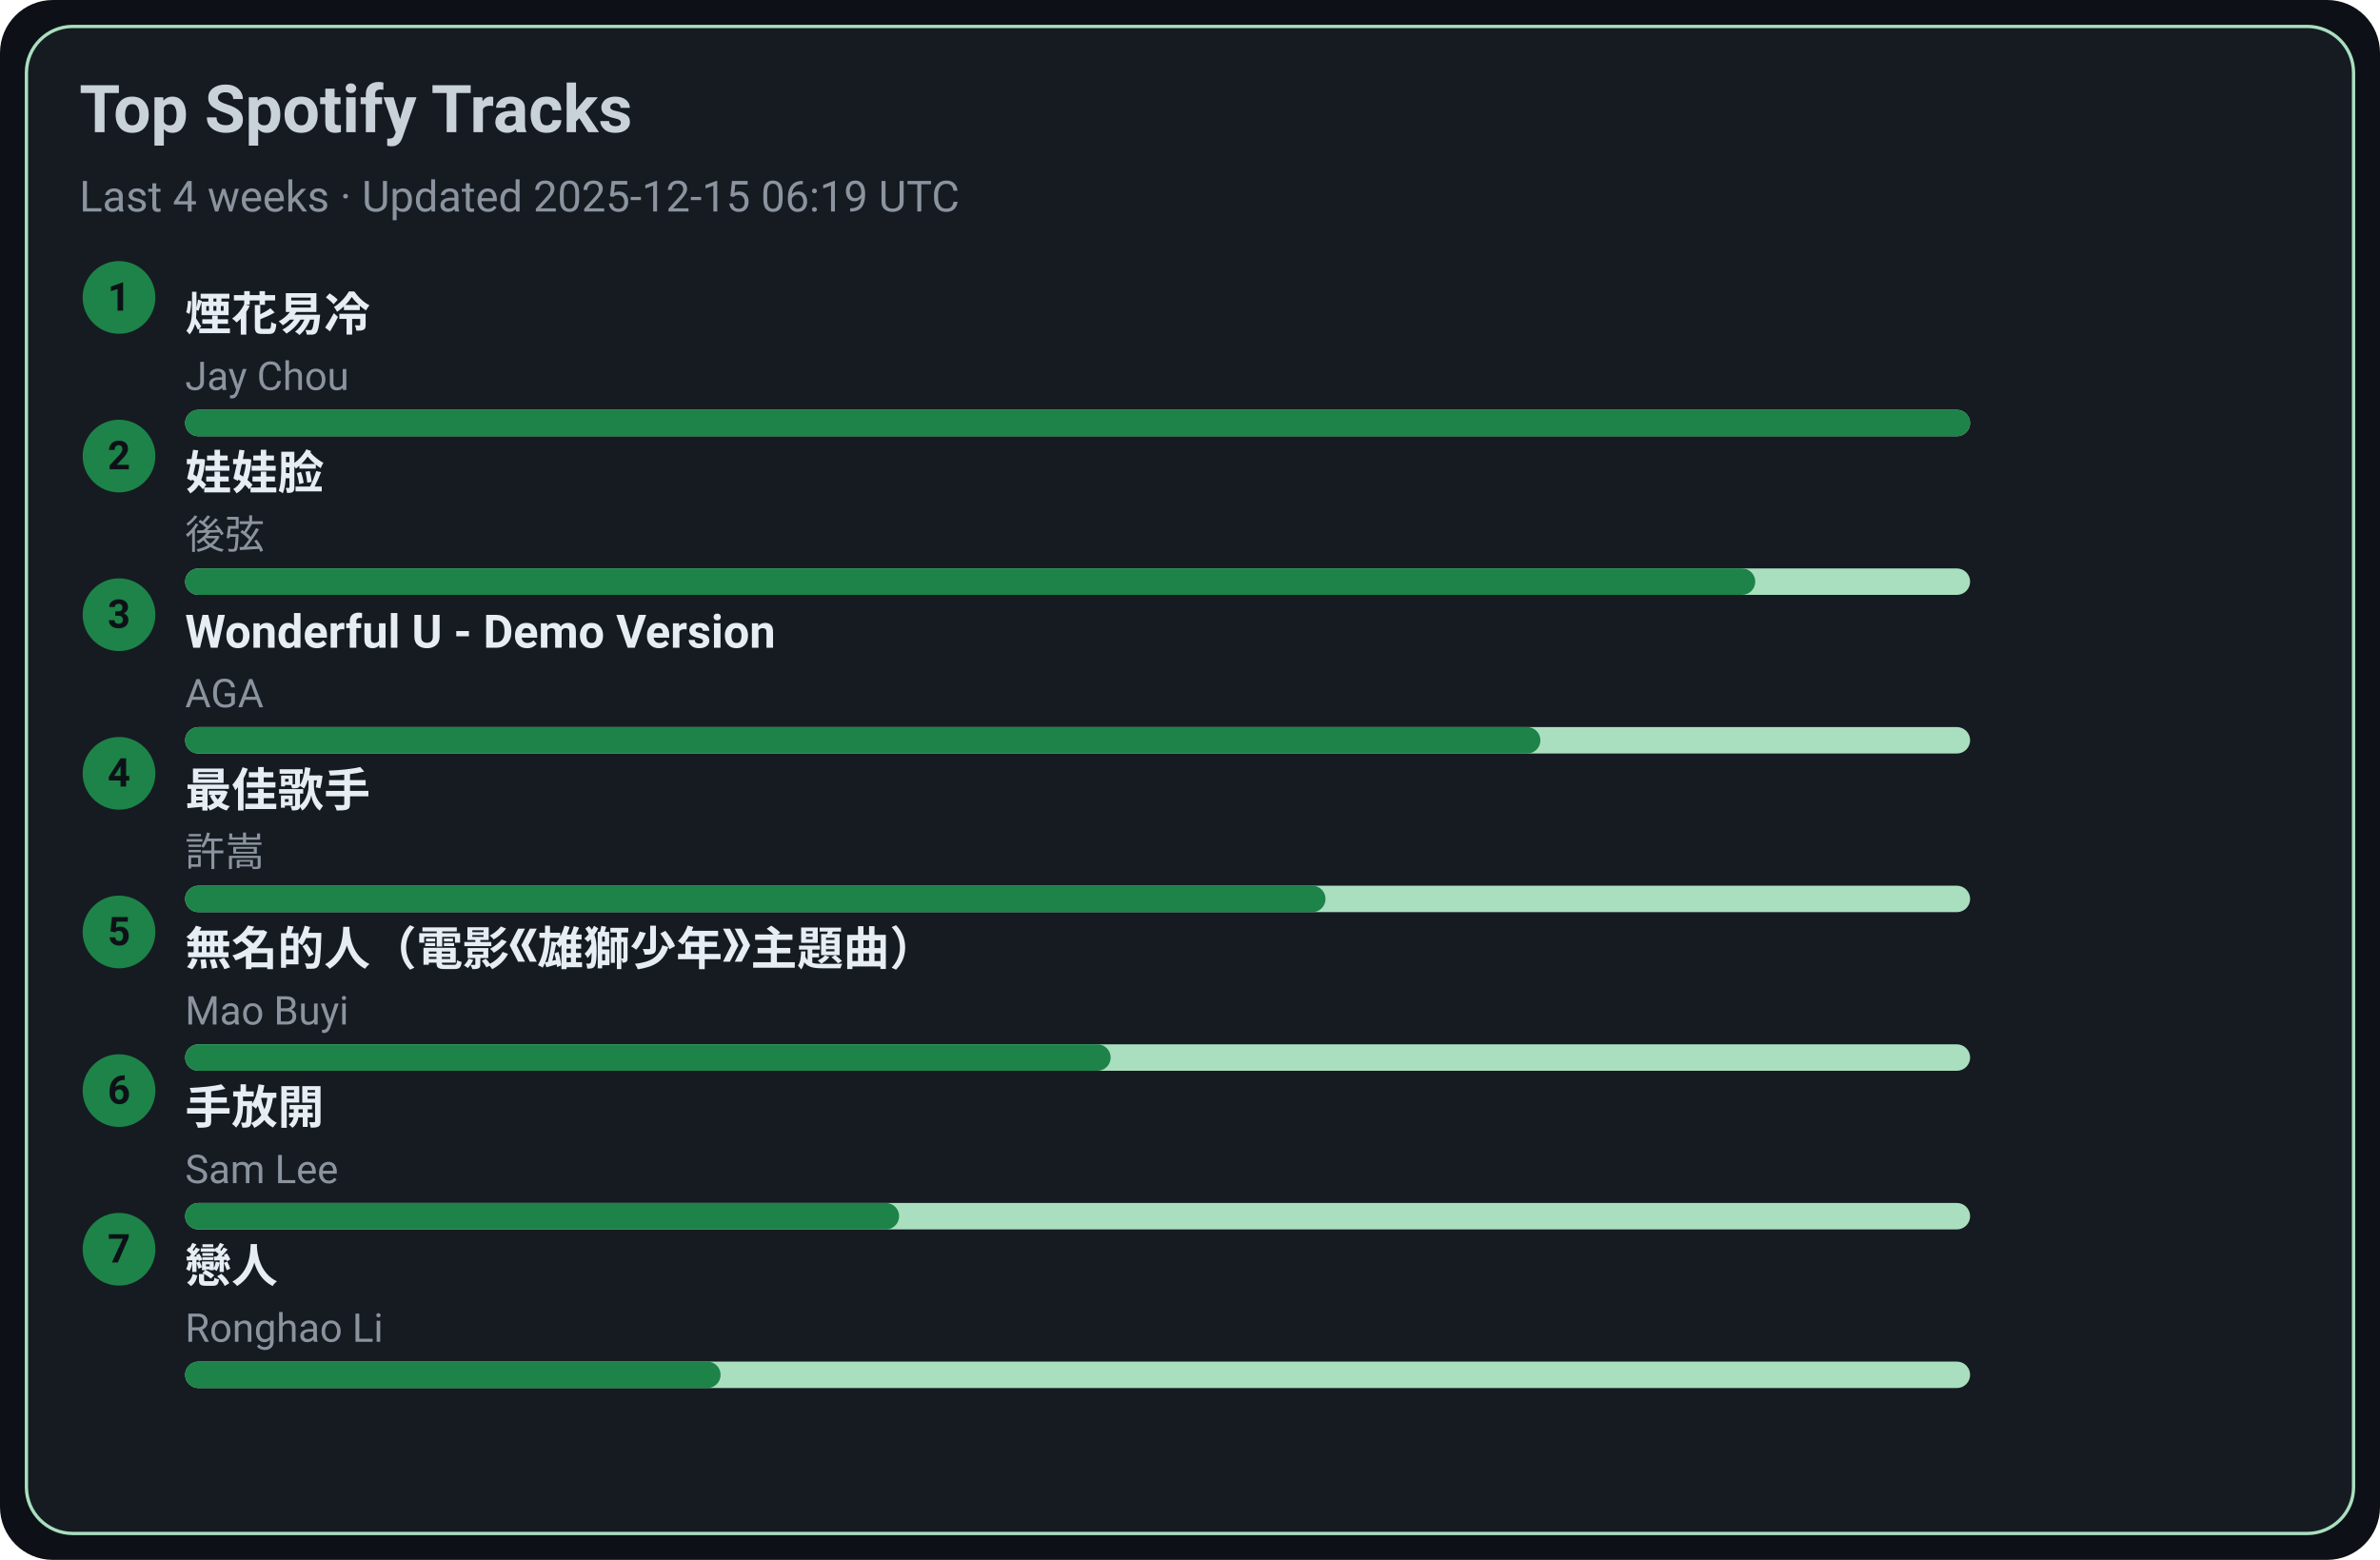
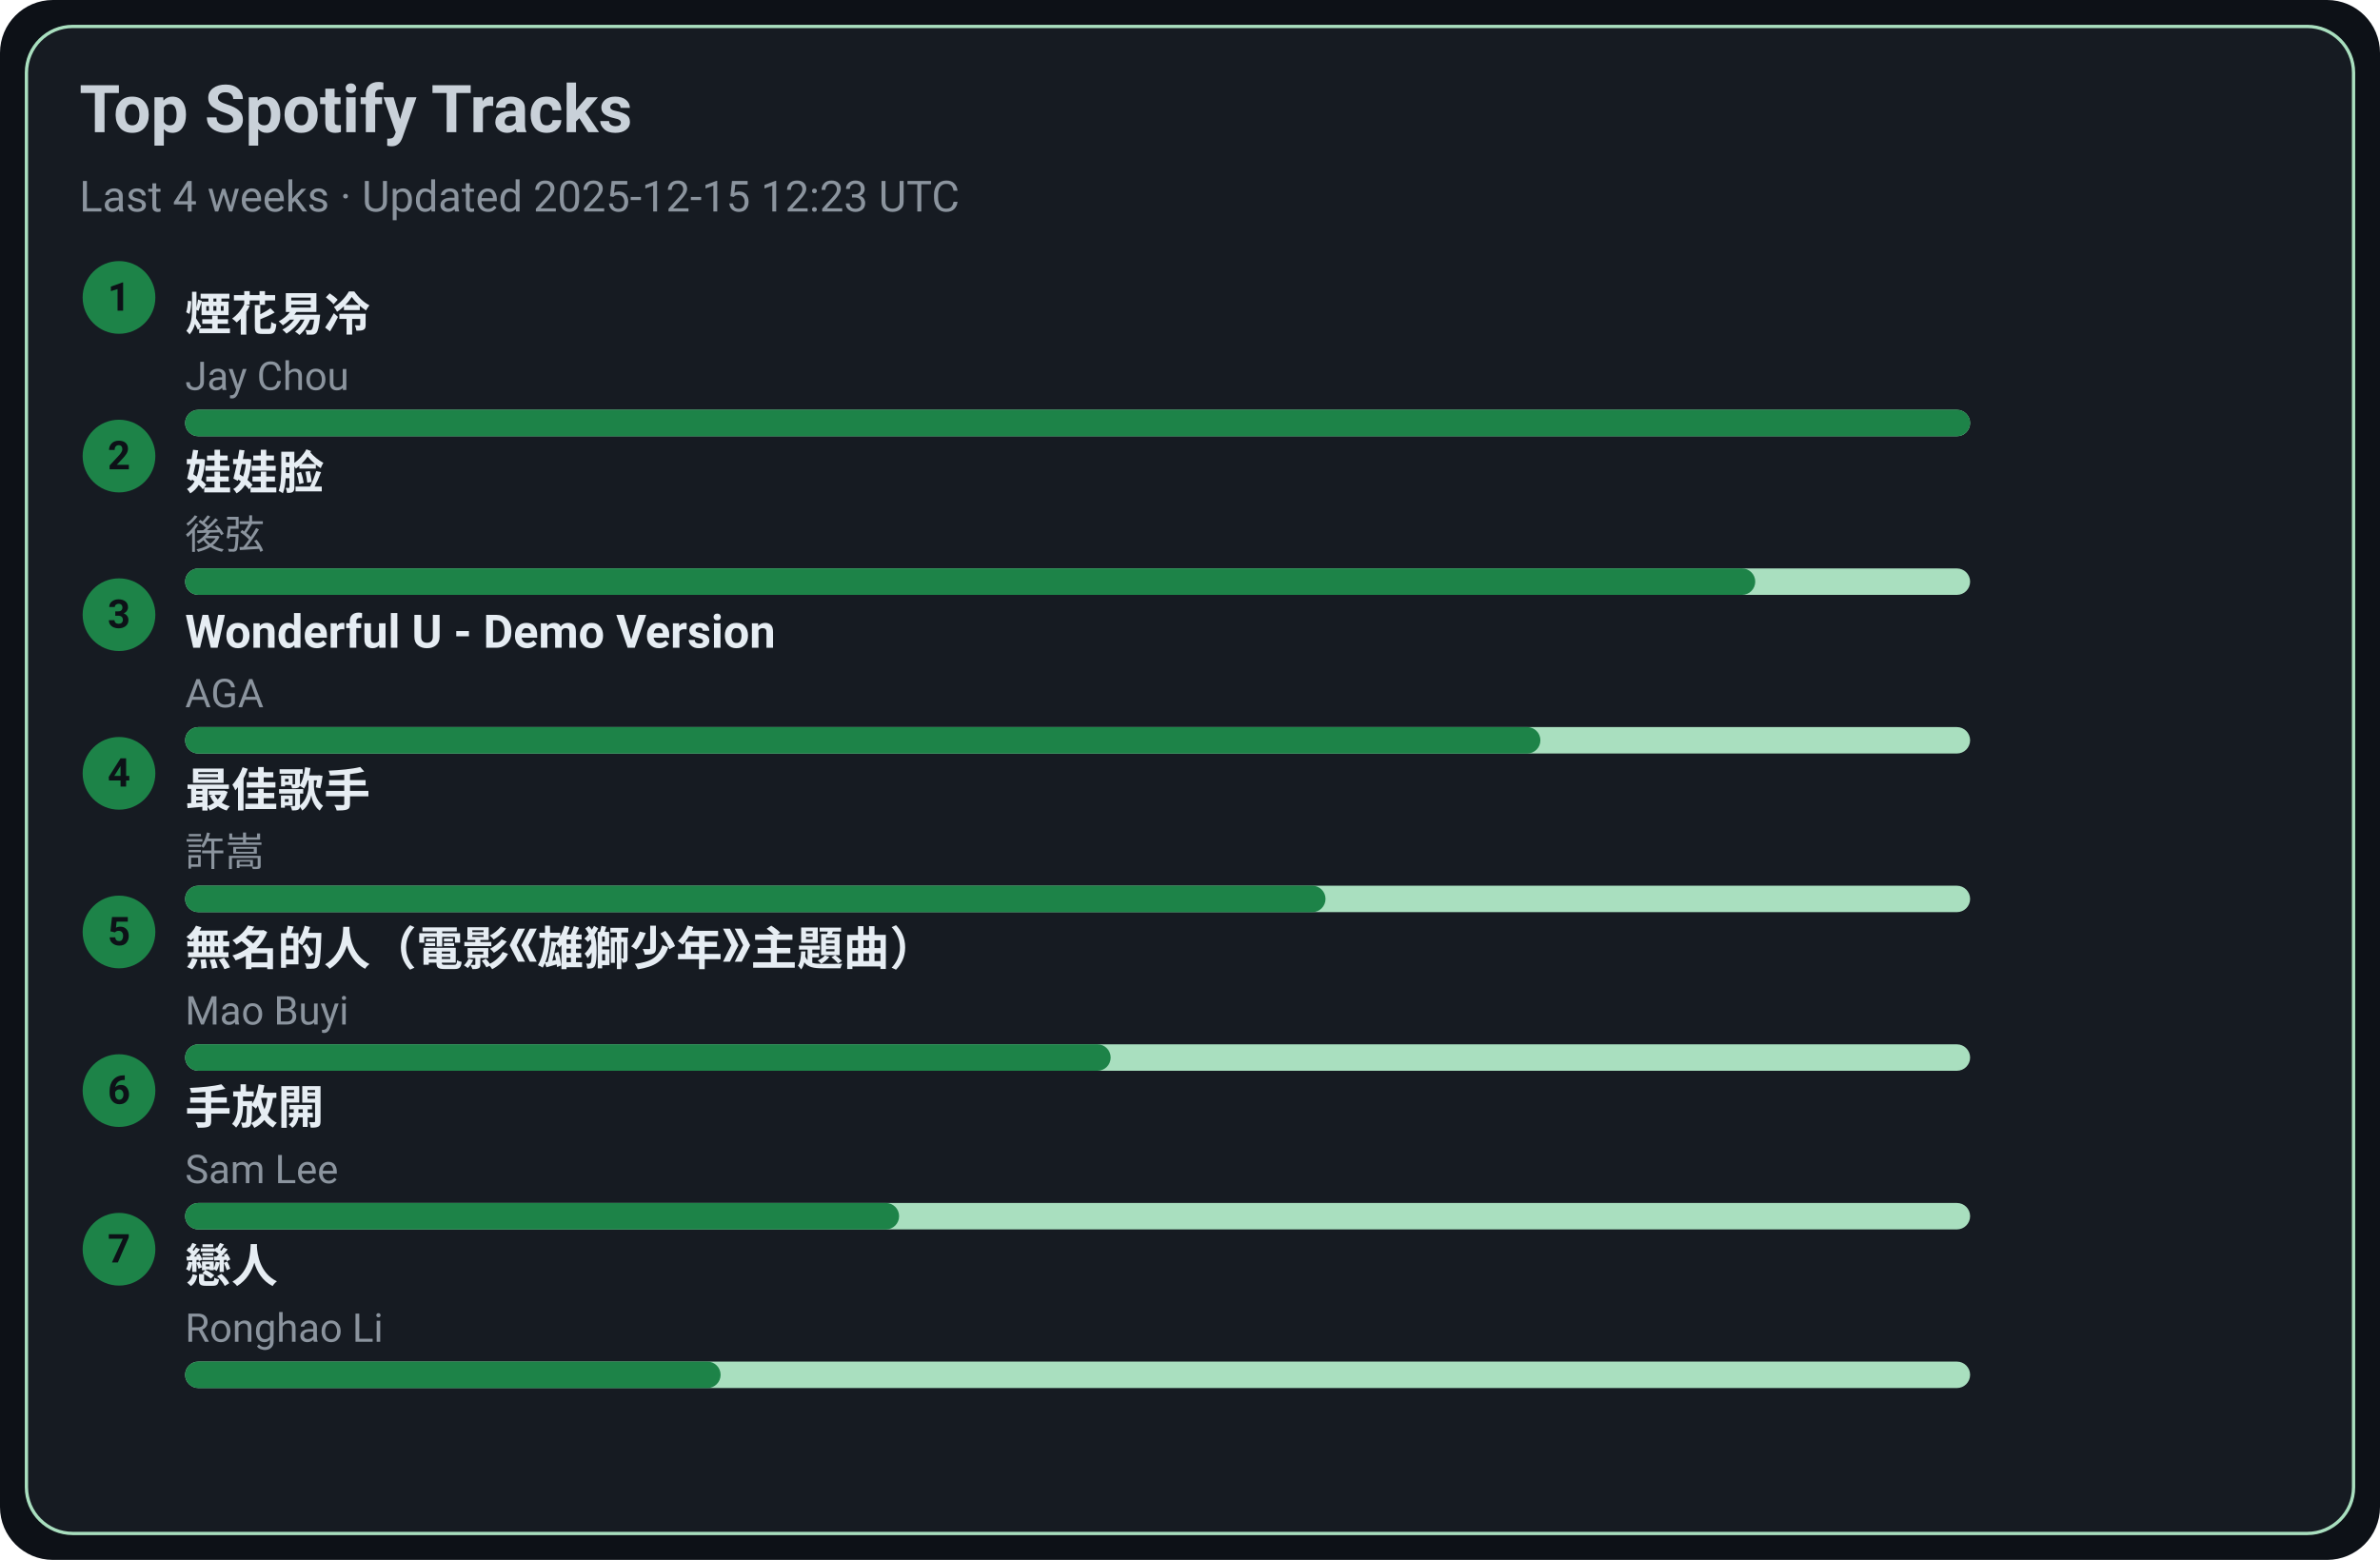
<svg xmlns="http://www.w3.org/2000/svg" width="720" height="472" viewBox="0 0 720 472">
  <style>text{font-family:-apple-system,BlinkMacSystemFont,Segoe UI,Roboto,Ubuntu,Helvetica Neue,Arial,Noto Sans,sans-serif}</style>
  <rect width="720" height="472" rx="16" fill="#0d1117" />
  <rect x="8" y="8" width="704" height="456" rx="14" fill="#161b22" stroke="#A9DFBF" />
  <text x="24" y="40" font-size="20" fill="#c9d1d9" font-weight="600">Top Spotify Tracks</text>
-   <text x="24" y="64" font-size="13" fill="#8b949e">Last 4 weeks · Updated 2025-12-15 06:19 UTC</text>
+   <text x="24" y="64" font-size="13" fill="#8b949e">Last 4 weeks · Updated 2025-12-15 12:23 UTC</text>
  <circle cx="36" cy="90" r="11" fill="#1D8348" />
  <text x="36" y="94" text-anchor="middle" font-size="12" fill="#0d1117" font-weight="700">1</text>
  <a href="https://open.spotify.com/track/24beWW0pQCJEF3IVSpIryu" target="_blank" rel="noopener noreferrer">
    <text x="56" y="100" font-size="14" fill="#e6edf3" font-weight="600">煙花易冷</text>
  </a>
  <text x="56" y="118" font-size="12" fill="#8b949e">Jay Chou</text>
  <rect x="56" y="124" width="540" height="8" rx="4" fill="#A9DFBF" />
  <rect x="56" y="124" width="540" height="8" rx="4" fill="#1D8348" />
  <circle cx="36" cy="138" r="11" fill="#1D8348" />
  <text x="36" y="142" text-anchor="middle" font-size="12" fill="#0d1117" font-weight="700">2</text>
  <a href="https://open.spotify.com/track/08ouEICweFmqfgPJnRIQkE" target="_blank" rel="noopener noreferrer">
    <text x="56" y="148" font-size="14" fill="#e6edf3" font-weight="600">娃娃脸</text>
  </a>
  <text x="56" y="166" font-size="12" fill="#8b949e">後弦</text>
  <rect x="56" y="172" width="540" height="8" rx="4" fill="#A9DFBF" />
  <rect x="56" y="172" width="475" height="8" rx="4" fill="#1D8348" />
  <circle cx="36" cy="186" r="11" fill="#1D8348" />
  <text x="36" y="190" text-anchor="middle" font-size="12" fill="#0d1117" font-weight="700">3</text>
  <a href="https://open.spotify.com/track/2eSNpIOFoi1Q8wxw6CycXJ" target="_blank" rel="noopener noreferrer">
    <text x="56" y="196" font-size="14" fill="#e6edf3" font-weight="600">Wonderful U - Demo Version</text>
  </a>
  <text x="56" y="214" font-size="12" fill="#8b949e">AGA</text>
  <rect x="56" y="220" width="540" height="8" rx="4" fill="#A9DFBF" />
  <rect x="56" y="220" width="410" height="8" rx="4" fill="#1D8348" />
  <circle cx="36" cy="234" r="11" fill="#1D8348" />
  <text x="36" y="238" text-anchor="middle" font-size="12" fill="#0d1117" font-weight="700">4</text>
  <a href="https://open.spotify.com/track/1tXkID53w0fBaY5p3MjNxN" target="_blank" rel="noopener noreferrer">
    <text x="56" y="244" font-size="14" fill="#e6edf3" font-weight="600">最佳歌手</text>
  </a>
  <text x="56" y="262" font-size="12" fill="#8b949e">許嵩</text>
  <rect x="56" y="268" width="540" height="8" rx="4" fill="#A9DFBF" />
  <rect x="56" y="268" width="345" height="8" rx="4" fill="#1D8348" />
  <circle cx="36" cy="282" r="11" fill="#1D8348" />
  <text x="36" y="286" text-anchor="middle" font-size="12" fill="#0d1117" font-weight="700">5</text>
  <a href="https://open.spotify.com/track/72kP6AJqsEeSLkO640Tu7F" target="_blank" rel="noopener noreferrer">
    <text x="56" y="292" font-size="14" fill="#e6edf3" font-weight="600">無名的人（電影《雄獅少年》主題曲）</text>
  </a>
  <text x="56" y="310" font-size="12" fill="#8b949e">Mao Buyi</text>
  <rect x="56" y="316" width="540" height="8" rx="4" fill="#A9DFBF" />
  <rect x="56" y="316" width="280" height="8" rx="4" fill="#1D8348" />
  <circle cx="36" cy="330" r="11" fill="#1D8348" />
  <text x="36" y="334" text-anchor="middle" font-size="12" fill="#0d1117" font-weight="700">6</text>
  <a href="https://open.spotify.com/track/2Dd9EXYXI2NNrLG61OtWQv" target="_blank" rel="noopener noreferrer">
    <text x="56" y="340" font-size="14" fill="#e6edf3" font-weight="600">手放開</text>
  </a>
  <text x="56" y="358" font-size="12" fill="#8b949e">Sam Lee</text>
  <rect x="56" y="364" width="540" height="8" rx="4" fill="#A9DFBF" />
  <rect x="56" y="364" width="216" height="8" rx="4" fill="#1D8348" />
  <circle cx="36" cy="378" r="11" fill="#1D8348" />
  <text x="36" y="382" text-anchor="middle" font-size="12" fill="#0d1117" font-weight="700">7</text>
  <a href="https://open.spotify.com/track/3eDz7gA410uim6ydVqqjyR" target="_blank" rel="noopener noreferrer">
    <text x="56" y="388" font-size="14" fill="#e6edf3" font-weight="600">戀人</text>
  </a>
  <text x="56" y="406" font-size="12" fill="#8b949e">Ronghao Li</text>
  <rect x="56" y="412" width="540" height="8" rx="4" fill="#A9DFBF" />
  <rect x="56" y="412" width="162" height="8" rx="4" fill="#1D8348" />
</svg>
